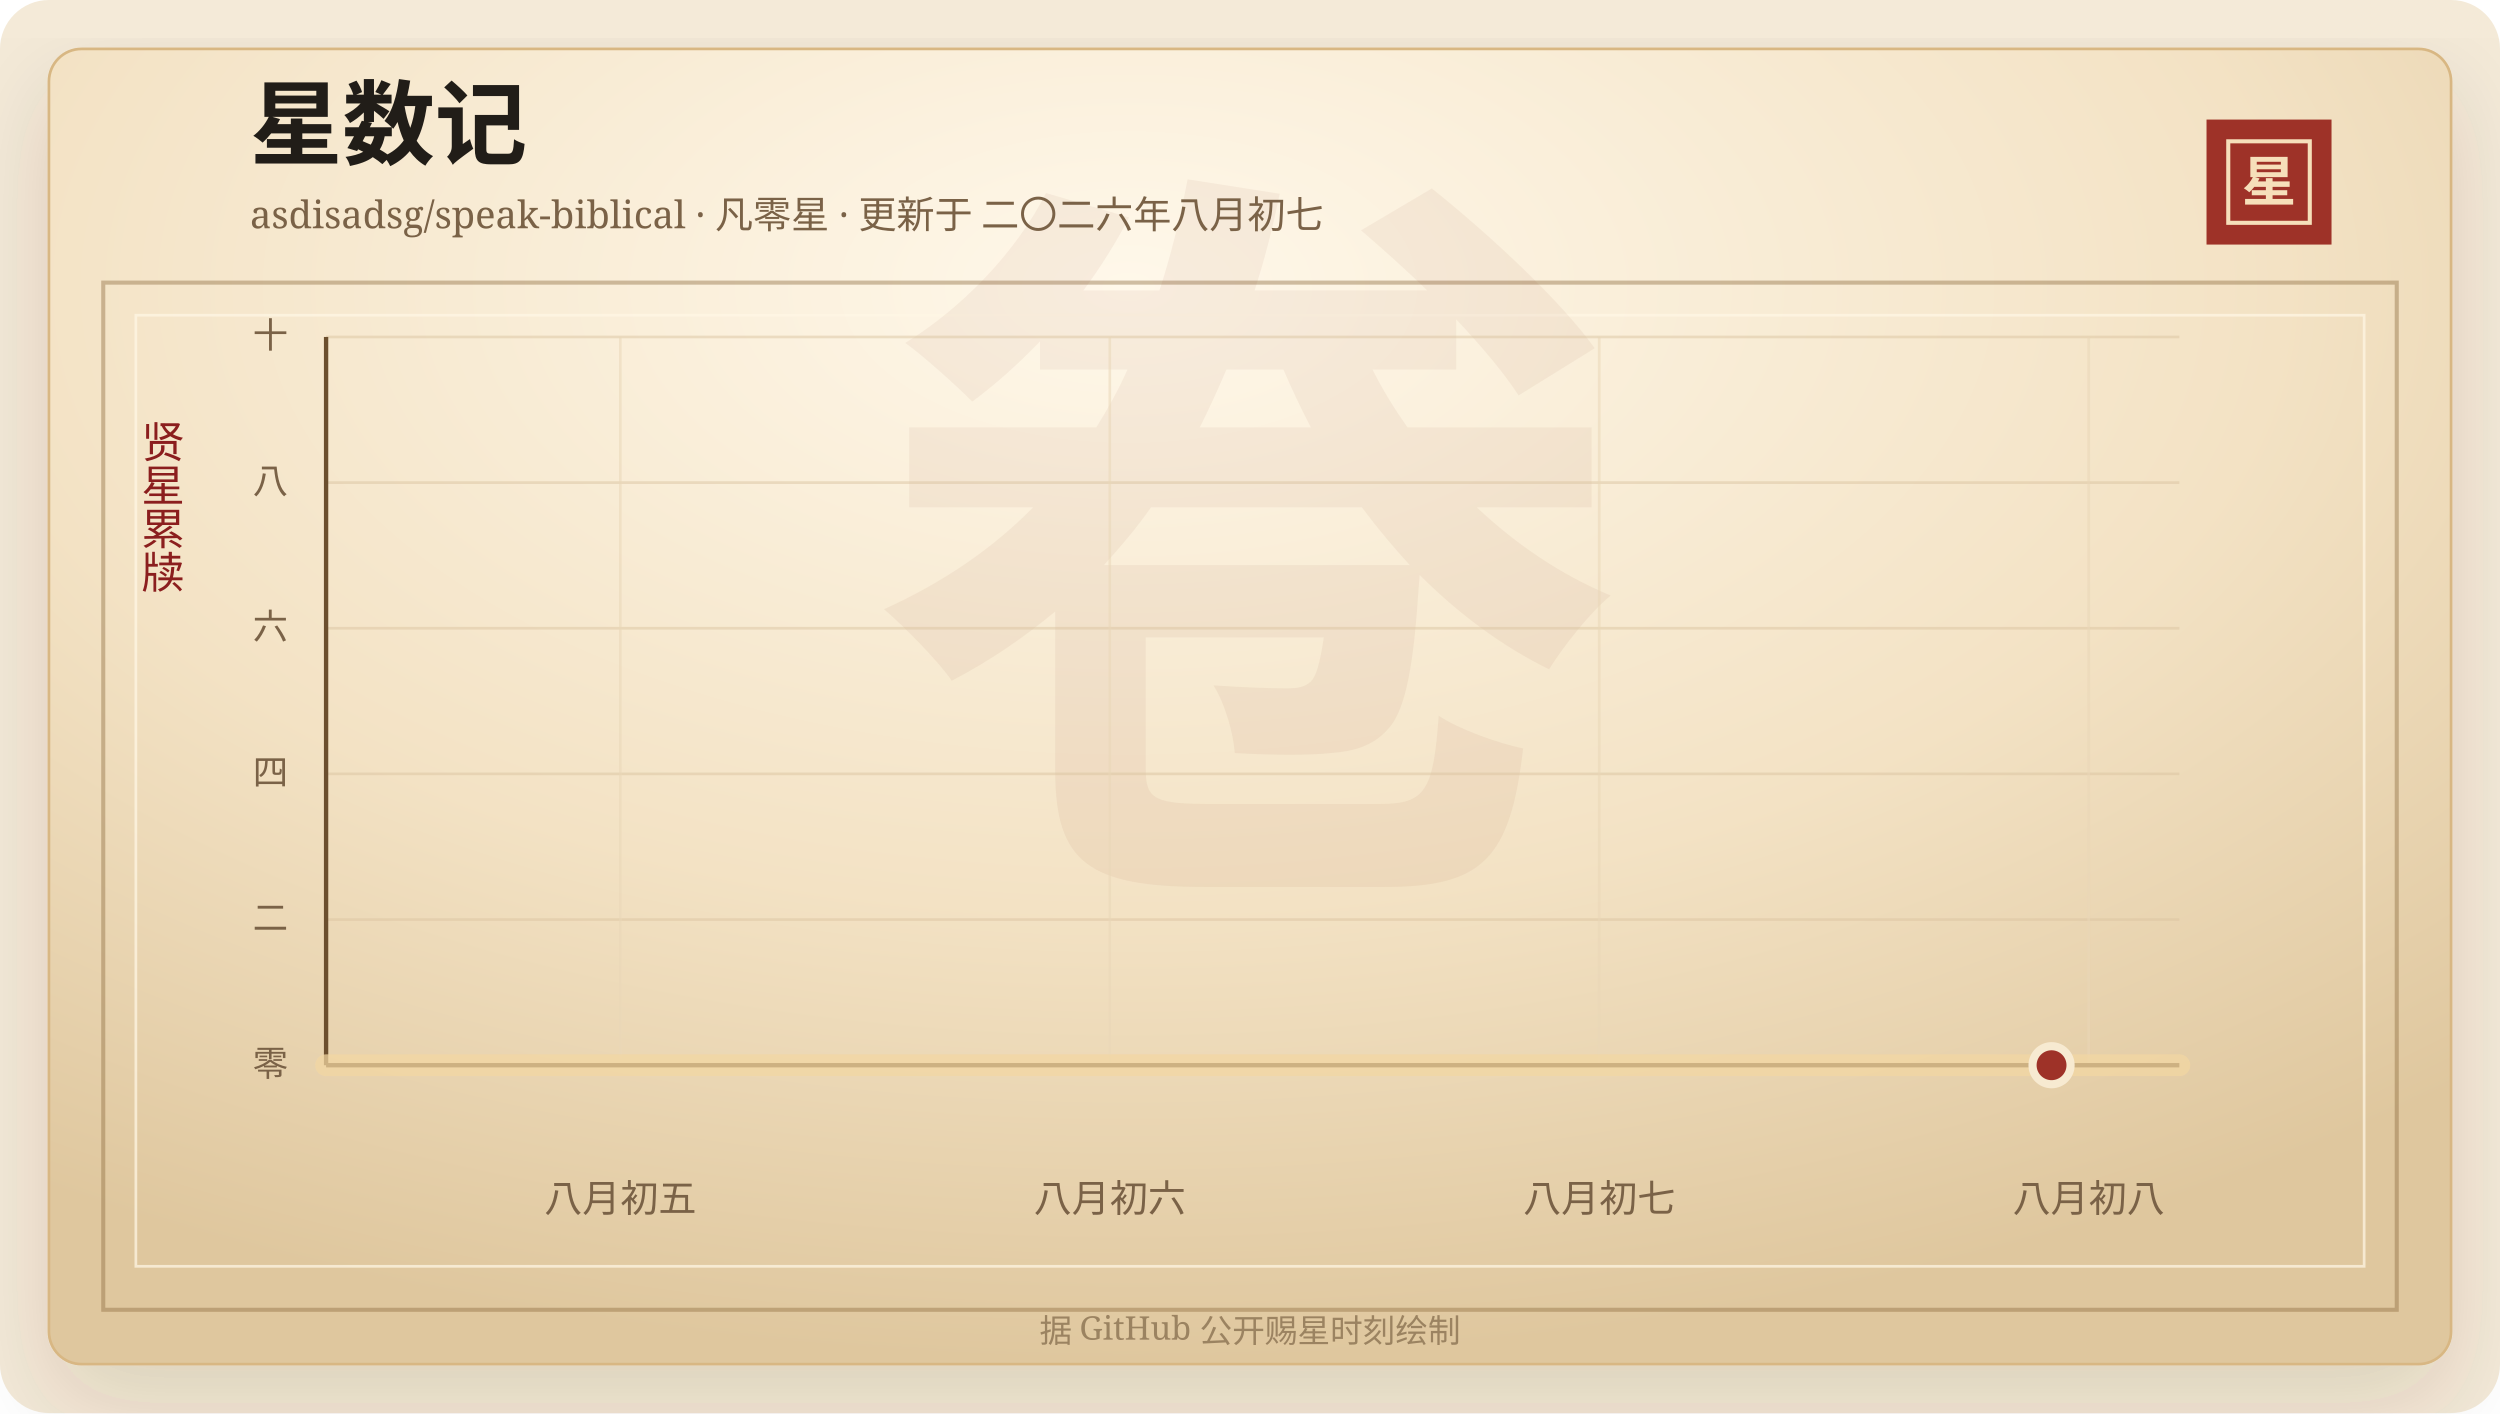
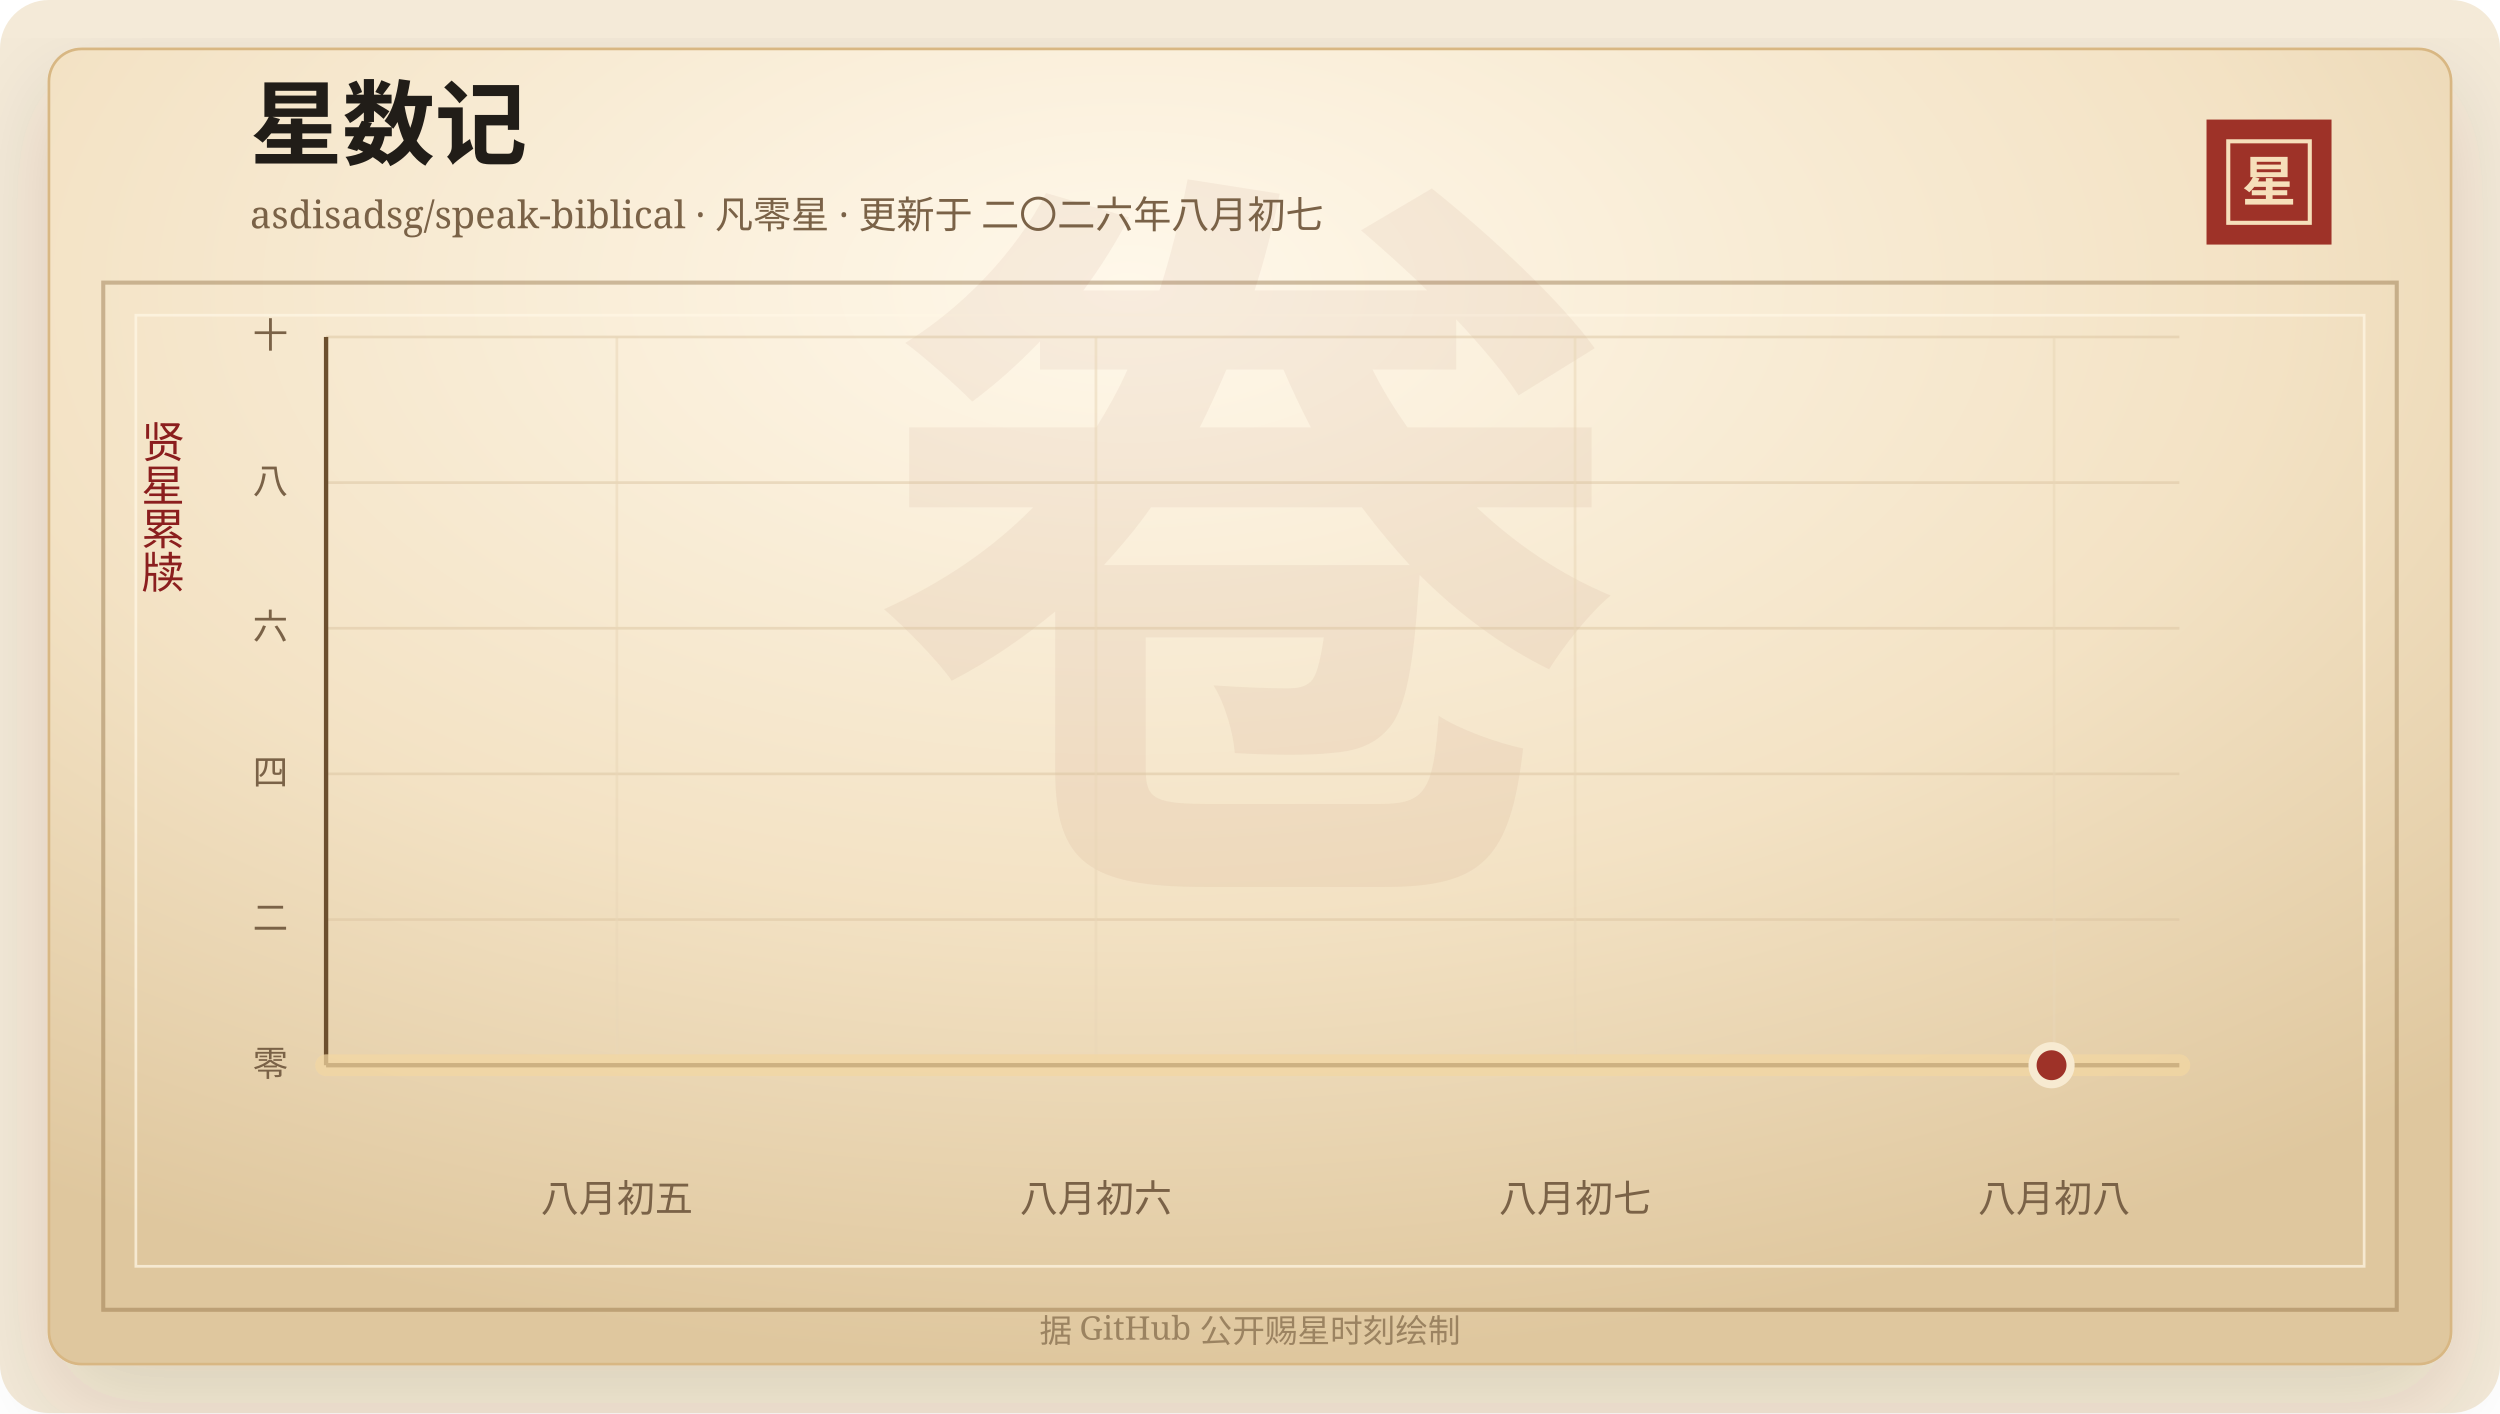
<svg xmlns="http://www.w3.org/2000/svg" width="920" height="520" viewBox="0 0 920 520" role="img" aria-labelledby="title desc">
  <defs>
    <linearGradient id="line" x1="0" x2="1" y1="0" y2="0">
      <stop offset="0%" stop-color="#7d2017" />
      <stop offset="58%" stop-color="#b33426" />
      <stop offset="100%" stop-color="#d65a32" />
    </linearGradient>
    <linearGradient id="area" x1="0" x2="0" y1="0" y2="1">
      <stop offset="0%" stop-color="#b33426" stop-opacity="0.2" />
      <stop offset="100%" stop-color="#b33426" stop-opacity="0" />
    </linearGradient>
    <radialGradient id="paper" cx="45%" cy="18%" r="82%">
      <stop offset="0%" stop-color="#fff8ea" />
      <stop offset="58%" stop-color="#f3e2c4" />
      <stop offset="100%" stop-color="#dfc79e" />
    </radialGradient>
    <filter id="shadow" x="-20%" y="-20%" width="140%" height="140%">
      <feDropShadow dx="0" dy="14" stdDeviation="18" flood-color="#3b2a20" flood-opacity="0.14" />
    </filter>
  </defs>
  <rect width="920" height="520" rx="18" fill="#f4ead8" />
  <rect x="18" y="18" width="884" height="484" rx="12" fill="url(#paper)" stroke="#d8b783" filter="url(#shadow)" />
  <rect x="38" y="104" width="844" height="378" fill="none" stroke="#8c6b3f" stroke-opacity="0.42" stroke-width="1.5" />
  <rect x="50" y="116" width="820" height="350" fill="none" stroke="#fff7e5" stroke-opacity="0.72" />
  <text x="460" y="304" text-anchor="middle" fill="#8c342a" fill-opacity="0.06" font-family="Songti SC, STSong, SimSun, serif" font-size="280" font-weight="700">卷</text>
  <text x="92" y="58" fill="#211d18" font-family="Songti SC, STSong, SimSun, serif" font-size="34" font-weight="700">星数记</text>
  <text x="92" y="84" fill="#7a6247" font-family="Songti SC, STSong, SimSun, serif" font-size="14.0">asdisadsg/speak-biblical · 凡零星 · 更新于 二〇二六年八月初七</text>
  <rect x="812" y="44" width="46" height="46" fill="#9e3228" />
  <rect x="820" y="52" width="30" height="30" fill="none" stroke="#f6dfba" stroke-width="1.5" />
  <text x="835" y="74" text-anchor="middle" fill="#f6dfba" font-family="Songti SC, STSong, SimSun, serif" font-size="20" font-weight="700">星</text>
  <text x="60" y="166" text-anchor="middle" fill="#8b1e1e" font-family="Songti SC, STSong, SimSun, serif" font-size="16" writing-mode="vertical-rl">贤星累牍</text>
  <line x1="120" y1="392.00" x2="802" y2="392.00" stroke="#d9c29e" stroke-opacity="0.48" />
  <text x="106" y="396.00" text-anchor="end" fill="#7a6247" font-family="Songti SC, STSong, SimSun, serif" font-size="13">零</text>
  <line x1="120" y1="338.40" x2="802" y2="338.40" stroke="#d9c29e" stroke-opacity="0.48" />
  <text x="106" y="342.40" text-anchor="end" fill="#7a6247" font-family="Songti SC, STSong, SimSun, serif" font-size="13">二</text>
  <line x1="120" y1="284.80" x2="802" y2="284.80" stroke="#d9c29e" stroke-opacity="0.48" />
  <text x="106" y="288.80" text-anchor="end" fill="#7a6247" font-family="Songti SC, STSong, SimSun, serif" font-size="13">四</text>
  <line x1="120" y1="231.20" x2="802" y2="231.20" stroke="#d9c29e" stroke-opacity="0.48" />
  <text x="106" y="235.20" text-anchor="end" fill="#7a6247" font-family="Songti SC, STSong, SimSun, serif" font-size="13">六</text>
  <line x1="120" y1="177.60" x2="802" y2="177.60" stroke="#d9c29e" stroke-opacity="0.48" />
  <text x="106" y="181.60" text-anchor="end" fill="#7a6247" font-family="Songti SC, STSong, SimSun, serif" font-size="13">八</text>
  <line x1="120" y1="124.00" x2="802" y2="124.00" stroke="#d9c29e" stroke-opacity="0.48" />
  <text x="106" y="128.00" text-anchor="end" fill="#7a6247" font-family="Songti SC, STSong, SimSun, serif" font-size="13">十</text>
-   <line x1="228.29" y1="124" x2="228.29" y2="392" stroke="#ead6b7" stroke-opacity="0.54" />
-   <text x="228.29" y="446" text-anchor="middle" fill="#7a6247" font-family="Songti SC, STSong, SimSun, serif" font-size="14">八月初五</text>
-   <line x1="408.41" y1="124" x2="408.41" y2="392" stroke="#ead6b7" stroke-opacity="0.54" />
-   <text x="408.41" y="446" text-anchor="middle" fill="#7a6247" font-family="Songti SC, STSong, SimSun, serif" font-size="14">八月初六</text>
-   <line x1="588.52" y1="124" x2="588.52" y2="392" stroke="#ead6b7" stroke-opacity="0.54" />
-   <text x="588.52" y="446" text-anchor="middle" fill="#7a6247" font-family="Songti SC, STSong, SimSun, serif" font-size="14">八月初七</text>
-   <line x1="768.64" y1="124" x2="768.64" y2="392" stroke="#ead6b7" stroke-opacity="0.54" />
-   <text x="768.64" y="446" text-anchor="middle" fill="#7a6247" font-family="Songti SC, STSong, SimSun, serif" font-size="14">八月初八</text>
+   <line x1="227.00" y1="124" x2="227.00" y2="392" stroke="#ead6b7" stroke-opacity="0.54" />
+   <text x="227.00" y="446" text-anchor="middle" fill="#7a6247" font-family="Songti SC, STSong, SimSun, serif" font-size="14">八月初五</text>
+   <line x1="403.30" y1="124" x2="403.30" y2="392" stroke="#ead6b7" stroke-opacity="0.54" />
+   <text x="403.30" y="446" text-anchor="middle" fill="#7a6247" font-family="Songti SC, STSong, SimSun, serif" font-size="14">八月初六</text>
+   <line x1="579.61" y1="124" x2="579.61" y2="392" stroke="#ead6b7" stroke-opacity="0.54" />
+   <text x="579.61" y="446" text-anchor="middle" fill="#7a6247" font-family="Songti SC, STSong, SimSun, serif" font-size="14">八月初七</text>
+   <line x1="755.91" y1="124" x2="755.91" y2="392" stroke="#ead6b7" stroke-opacity="0.54" />
+   <text x="755.91" y="446" text-anchor="middle" fill="#7a6247" font-family="Songti SC, STSong, SimSun, serif" font-size="14">八月初八</text>
  <line x1="120" y1="392" x2="802" y2="392" stroke="#6c4f2e" stroke-width="1.6" />
  <line x1="120" y1="124" x2="120" y2="392" stroke="#6c4f2e" stroke-width="1.6" />
  <polygon points="120.00,392.00 120.00,392.00 802.00,392.00 802.00,392.00" fill="url(#area)" />
  <polyline points="120.00,392.00 802.00,392.00" fill="none" stroke="#f3d7a2" stroke-width="8" stroke-linecap="round" stroke-linejoin="round" opacity="0.72" />
  <polyline points="120.00,392.00 802.00,392.00" fill="none" stroke="url(#line)" stroke-width="4.2" stroke-linecap="round" stroke-linejoin="round" />
  <circle cx="754.97" cy="392.00" r="7" fill="#9e3228" stroke="#f7ead1" stroke-width="3" />
  <text x="460" y="494" text-anchor="middle" fill="#9b8361" font-family="Songti SC, STSong, SimSun, serif" font-size="12">据 GitHub 公开赐星时刻绘制</text>
</svg>
